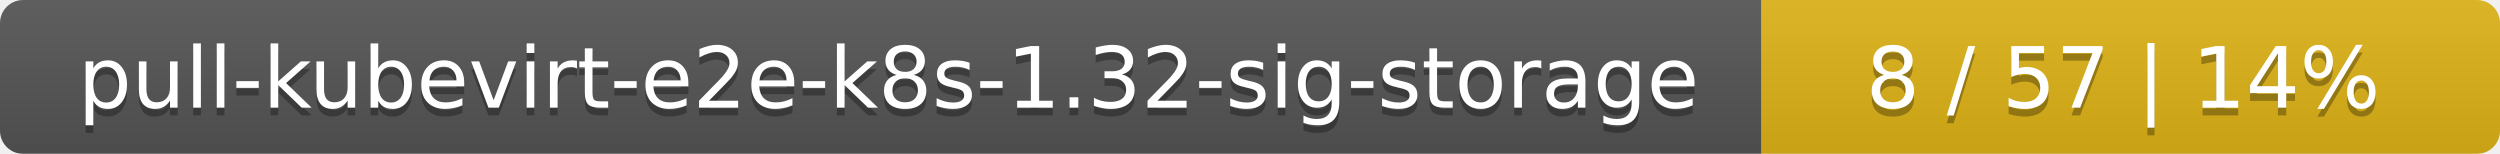
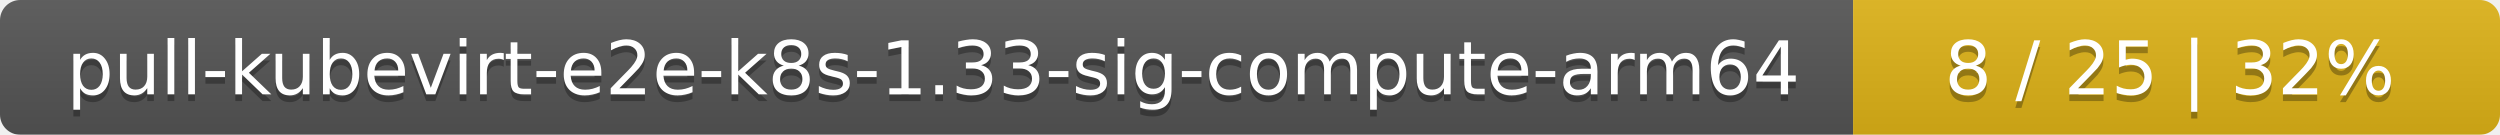
- <svg xmlns="http://www.w3.org/2000/svg" width="325" height="20">
+ <svg xmlns="http://www.w3.org/2000/svg" width="371" height="20">
  <linearGradient id="smooth" x2="0" y2="100%">
    <stop offset="0" stop-color="#bbb" stop-opacity=".1" />
    <stop offset="1" stop-opacity=".1" />
  </linearGradient>
  <mask id="round">
-     <rect width="325" height="20" rx="3" fill="#fff" />
+     <rect width="371" height="20" rx="3" fill="#fff" />
  </mask>
  <g mask="url(#round)">
-     <rect width="229" height="20" fill="#555" />
-     <rect x="229" width="96" height="20" fill="#dfb317" />
-     <rect width="325" height="20" fill="url(#smooth)" />
+     <rect width="275" height="20" fill="#555" />
+     <rect x="275" width="96" height="20" fill="#dfb317" />
+     <rect width="371" height="20" fill="url(#smooth)" />
  </g>
  <g fill="#fff" text-anchor="middle" font-family="DejaVu Sans,Verdana,Geneva,sans-serif" font-size="11">
-     <text x="115.5" y="15" fill="#010101" fill-opacity=".3">pull-kubevirt-e2e-k8s-1.32-sig-storage</text>
-     <text x="115.5" y="14">pull-kubevirt-e2e-k8s-1.32-sig-storage</text>
-     <text x="276" y="15" fill="#010101" fill-opacity=".3">8 / 57    |    14%</text>
-     <text x="276" y="14">8 / 57    |    14%</text>
+     <text x="138.5" y="15" fill="#010101" fill-opacity=".3">pull-kubevirt-e2e-k8s-1.33-sig-compute-arm64</text>
+     <text x="138.5" y="14">pull-kubevirt-e2e-k8s-1.33-sig-compute-arm64</text>
+     <text x="322" y="15" fill="#010101" fill-opacity=".3">8 / 25    |    32%</text>
+     <text x="322" y="14">8 / 25    |    32%</text>
  </g>
</svg>
